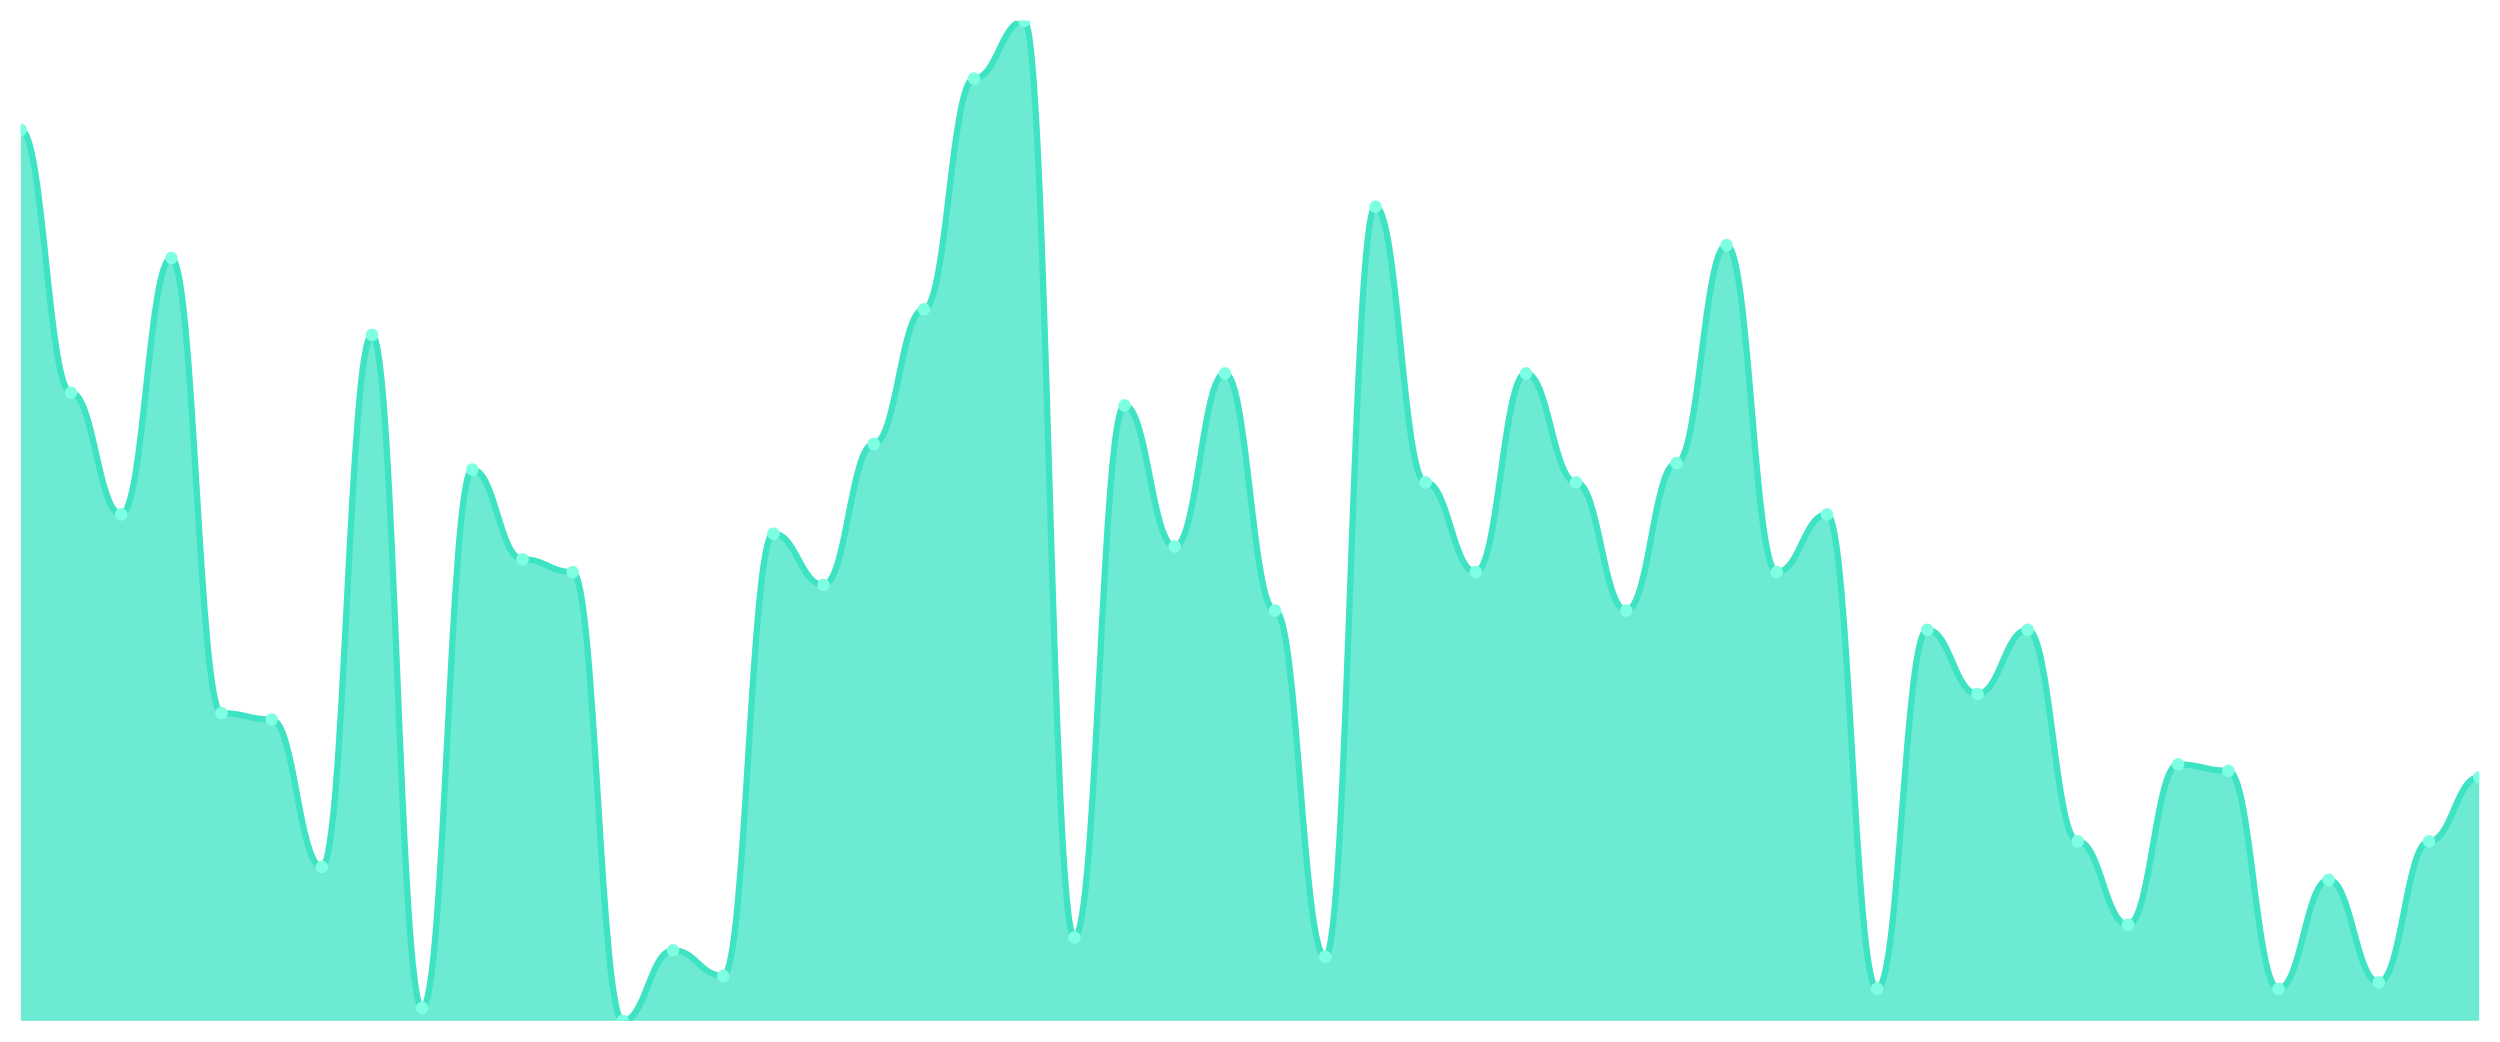
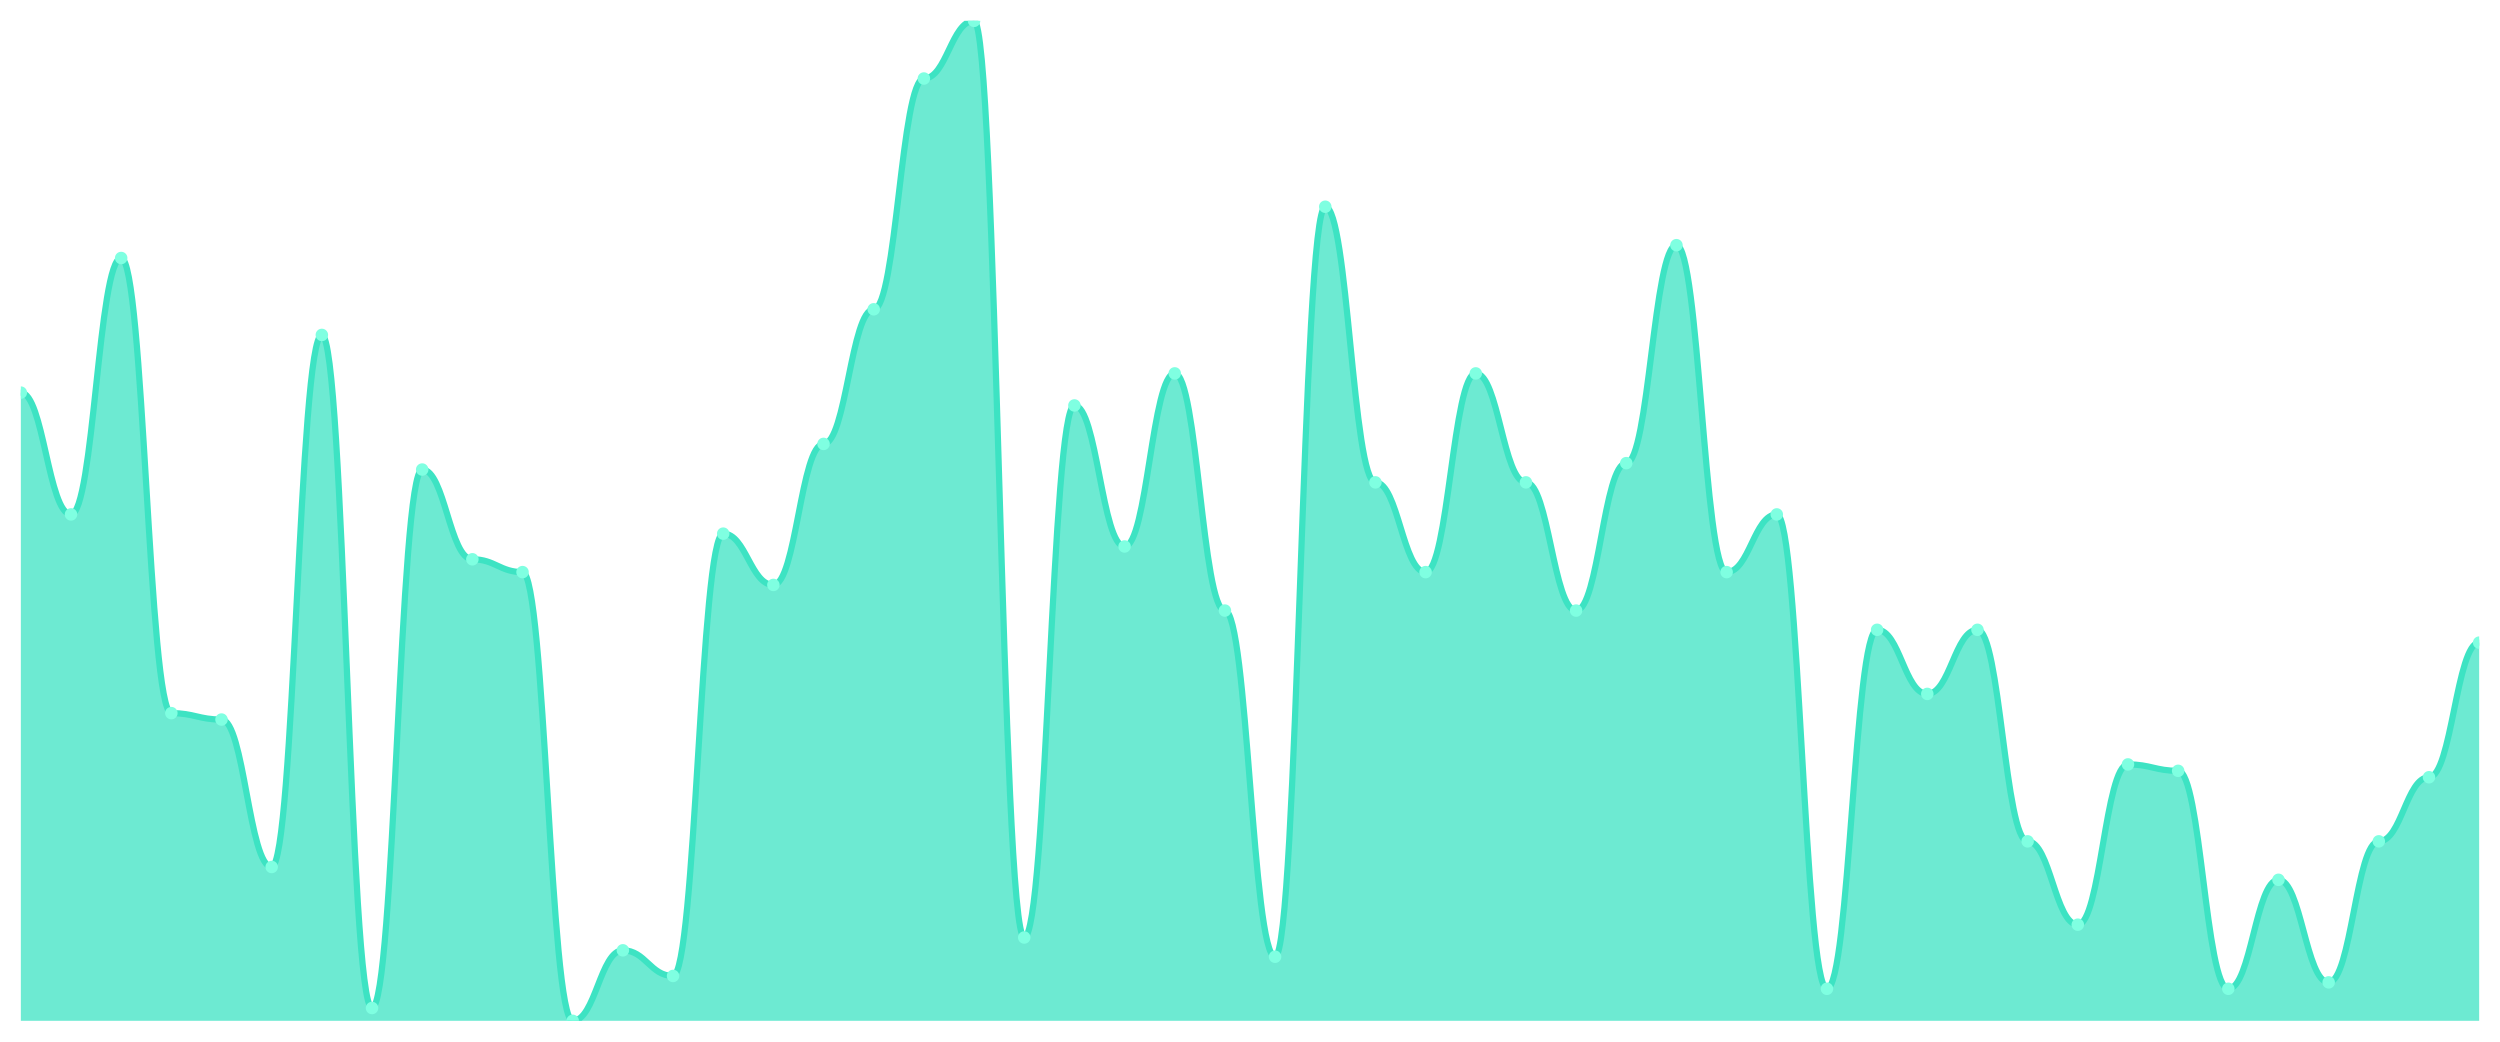
<svg xmlns="http://www.w3.org/2000/svg" viewBox="0 0 1200 500" width="1200" height="500">
  <defs>
    <clipPath id="c">
      <rect x="10" y="10" width="1180" height="480" />
    </clipPath>
  </defs>
  <rect width="1200" height="500" fill="none" />
  <g clip-path="url(#c)">
-     <path d="M 10,490 L 10,62.308 C 20.837,62.308 23.245,188.462 34.082,188.462 C 44.918,188.462 47.327,246.923 58.163,246.923 C 69,246.923 71.408,123.846 82.245,123.846 C 93.082,123.846 95.49,342.308 106.327,342.308 C 117.163,342.308 119.571,345.385 130.408,345.385 C 141.245,345.385 143.653,416.154 154.49,416.154 C 165.327,416.154 167.735,160.769 178.571,160.769 C 189.408,160.769 191.816,483.846 202.653,483.846 C 213.49,483.846 215.898,225.385 226.735,225.385 C 237.571,225.385 239.98,268.462 250.816,268.462 C 261.653,268.462 264.061,274.615 274.898,274.615 C 285.735,274.615 288.143,490 298.98,490 C 309.816,490 312.224,456.154 323.061,456.154 C 333.898,456.154 336.306,468.462 347.143,468.462 C 357.98,468.462 360.388,256.154 371.224,256.154 C 382.061,256.154 384.469,280.769 395.306,280.769 C 406.143,280.769 408.551,213.077 419.388,213.077 C 430.224,213.077 432.633,148.462 443.469,148.462 C 454.306,148.462 456.714,37.692 467.551,37.692 C 478.388,37.692 480.796,10 491.633,10 C 502.469,10 504.878,450 515.714,450 C 526.551,450 528.959,194.615 539.796,194.615 C 550.633,194.615 553.041,262.308 563.878,262.308 C 574.714,262.308 577.122,179.231 587.959,179.231 C 598.796,179.231 601.204,293.077 612.041,293.077 C 622.878,293.077 625.286,459.231 636.122,459.231 C 646.959,459.231 649.367,99.231 660.204,99.231 C 671.041,99.231 673.449,231.538 684.286,231.538 C 695.122,231.538 697.531,274.615 708.367,274.615 C 719.204,274.615 721.612,179.231 732.449,179.231 C 743.286,179.231 745.694,231.538 756.531,231.538 C 767.367,231.538 769.776,293.077 780.612,293.077 C 791.449,293.077 793.857,222.308 804.694,222.308 C 815.531,222.308 817.939,117.692 828.776,117.692 C 839.612,117.692 842.02,274.615 852.857,274.615 C 863.694,274.615 866.102,246.923 876.939,246.923 C 887.776,246.923 890.184,474.615 901.02,474.615 C 911.857,474.615 914.265,302.308 925.102,302.308 C 935.939,302.308 938.347,333.077 949.184,333.077 C 960.02,333.077 962.429,302.308 973.265,302.308 C 984.102,302.308 986.51,403.846 997.347,403.846 C 1008.184,403.846 1010.592,443.846 1021.429,443.846 C 1032.265,443.846 1034.673,366.923 1045.51,366.923 C 1056.347,366.923 1058.755,370 1069.592,370 C 1080.429,370 1082.837,474.615 1093.673,474.615 C 1104.51,474.615 1106.918,422.308 1117.755,422.308 C 1128.592,422.308 1131,471.538 1141.837,471.538 C 1152.673,471.538 1155.082,403.846 1165.918,403.846 C 1176.755,403.846 1179.163,373.077 1190,373.077 L 1190,490 Z" fill="rgba(61,227,195,0.75)" />
-     <path d="M 10,62.308 C 20.837,62.308 23.245,188.462 34.082,188.462 C 44.918,188.462 47.327,246.923 58.163,246.923 C 69,246.923 71.408,123.846 82.245,123.846 C 93.082,123.846 95.49,342.308 106.327,342.308 C 117.163,342.308 119.571,345.385 130.408,345.385 C 141.245,345.385 143.653,416.154 154.49,416.154 C 165.327,416.154 167.735,160.769 178.571,160.769 C 189.408,160.769 191.816,483.846 202.653,483.846 C 213.49,483.846 215.898,225.385 226.735,225.385 C 237.571,225.385 239.98,268.462 250.816,268.462 C 261.653,268.462 264.061,274.615 274.898,274.615 C 285.735,274.615 288.143,490 298.98,490 C 309.816,490 312.224,456.154 323.061,456.154 C 333.898,456.154 336.306,468.462 347.143,468.462 C 357.98,468.462 360.388,256.154 371.224,256.154 C 382.061,256.154 384.469,280.769 395.306,280.769 C 406.143,280.769 408.551,213.077 419.388,213.077 C 430.224,213.077 432.633,148.462 443.469,148.462 C 454.306,148.462 456.714,37.692 467.551,37.692 C 478.388,37.692 480.796,10 491.633,10 C 502.469,10 504.878,450 515.714,450 C 526.551,450 528.959,194.615 539.796,194.615 C 550.633,194.615 553.041,262.308 563.878,262.308 C 574.714,262.308 577.122,179.231 587.959,179.231 C 598.796,179.231 601.204,293.077 612.041,293.077 C 622.878,293.077 625.286,459.231 636.122,459.231 C 646.959,459.231 649.367,99.231 660.204,99.231 C 671.041,99.231 673.449,231.538 684.286,231.538 C 695.122,231.538 697.531,274.615 708.367,274.615 C 719.204,274.615 721.612,179.231 732.449,179.231 C 743.286,179.231 745.694,231.538 756.531,231.538 C 767.367,231.538 769.776,293.077 780.612,293.077 C 791.449,293.077 793.857,222.308 804.694,222.308 C 815.531,222.308 817.939,117.692 828.776,117.692 C 839.612,117.692 842.02,274.615 852.857,274.615 C 863.694,274.615 866.102,246.923 876.939,246.923 C 887.776,246.923 890.184,474.615 901.02,474.615 C 911.857,474.615 914.265,302.308 925.102,302.308 C 935.939,302.308 938.347,333.077 949.184,333.077 C 960.02,333.077 962.429,302.308 973.265,302.308 C 984.102,302.308 986.51,403.846 997.347,403.846 C 1008.184,403.846 1010.592,443.846 1021.429,443.846 C 1032.265,443.846 1034.673,366.923 1045.51,366.923 C 1056.347,366.923 1058.755,370 1069.592,370 C 1080.429,370 1082.837,474.615 1093.673,474.615 C 1104.51,474.615 1106.918,422.308 1117.755,422.308 C 1128.592,422.308 1131,471.538 1141.837,471.538 C 1152.673,471.538 1155.082,403.846 1165.918,403.846 C 1176.755,403.846 1179.163,373.077 1190,373.077" fill="none" stroke="#3de3c3" stroke-width="3" stroke-linecap="round" stroke-linejoin="round" />
-     <circle cx="10" cy="62.308" r="3" fill="#7fffe1" />
-     <circle cx="34.082" cy="188.462" r="3" fill="#7fffe1" />
-     <circle cx="58.163" cy="246.923" r="3" fill="#7fffe1" />
-     <circle cx="82.245" cy="123.846" r="3" fill="#7fffe1" />
-     <circle cx="106.327" cy="342.308" r="3" fill="#7fffe1" />
-     <circle cx="130.408" cy="345.385" r="3" fill="#7fffe1" />
-     <circle cx="154.49" cy="416.154" r="3" fill="#7fffe1" />
-     <circle cx="178.571" cy="160.769" r="3" fill="#7fffe1" />
-     <circle cx="202.653" cy="483.846" r="3" fill="#7fffe1" />
-     <circle cx="226.735" cy="225.385" r="3" fill="#7fffe1" />
-     <circle cx="250.816" cy="268.462" r="3" fill="#7fffe1" />
-     <circle cx="274.898" cy="274.615" r="3" fill="#7fffe1" />
-     <circle cx="298.98" cy="490" r="3" fill="#7fffe1" />
-     <circle cx="323.061" cy="456.154" r="3" fill="#7fffe1" />
-     <circle cx="347.143" cy="468.462" r="3" fill="#7fffe1" />
-     <circle cx="371.224" cy="256.154" r="3" fill="#7fffe1" />
-     <circle cx="395.306" cy="280.769" r="3" fill="#7fffe1" />
-     <circle cx="419.388" cy="213.077" r="3" fill="#7fffe1" />
-     <circle cx="443.469" cy="148.462" r="3" fill="#7fffe1" />
-     <circle cx="467.551" cy="37.692" r="3" fill="#7fffe1" />
-     <circle cx="491.633" cy="10" r="3" fill="#7fffe1" />
-     <circle cx="515.714" cy="450" r="3" fill="#7fffe1" />
-     <circle cx="539.796" cy="194.615" r="3" fill="#7fffe1" />
-     <circle cx="563.878" cy="262.308" r="3" fill="#7fffe1" />
-     <circle cx="587.959" cy="179.231" r="3" fill="#7fffe1" />
-     <circle cx="612.041" cy="293.077" r="3" fill="#7fffe1" />
-     <circle cx="636.122" cy="459.231" r="3" fill="#7fffe1" />
-     <circle cx="660.204" cy="99.231" r="3" fill="#7fffe1" />
-     <circle cx="684.286" cy="231.538" r="3" fill="#7fffe1" />
-     <circle cx="708.367" cy="274.615" r="3" fill="#7fffe1" />
-     <circle cx="732.449" cy="179.231" r="3" fill="#7fffe1" />
-     <circle cx="756.531" cy="231.538" r="3" fill="#7fffe1" />
-     <circle cx="780.612" cy="293.077" r="3" fill="#7fffe1" />
-     <circle cx="804.694" cy="222.308" r="3" fill="#7fffe1" />
-     <circle cx="828.776" cy="117.692" r="3" fill="#7fffe1" />
-     <circle cx="852.857" cy="274.615" r="3" fill="#7fffe1" />
-     <circle cx="876.939" cy="246.923" r="3" fill="#7fffe1" />
-     <circle cx="901.02" cy="474.615" r="3" fill="#7fffe1" />
-     <circle cx="925.102" cy="302.308" r="3" fill="#7fffe1" />
-     <circle cx="949.184" cy="333.077" r="3" fill="#7fffe1" />
-     <circle cx="973.265" cy="302.308" r="3" fill="#7fffe1" />
-     <circle cx="997.347" cy="403.846" r="3" fill="#7fffe1" />
-     <circle cx="1021.429" cy="443.846" r="3" fill="#7fffe1" />
-     <circle cx="1045.51" cy="366.923" r="3" fill="#7fffe1" />
-     <circle cx="1069.592" cy="370" r="3" fill="#7fffe1" />
-     <circle cx="1093.673" cy="474.615" r="3" fill="#7fffe1" />
-     <circle cx="1117.755" cy="422.308" r="3" fill="#7fffe1" />
-     <circle cx="1141.837" cy="471.538" r="3" fill="#7fffe1" />
-     <circle cx="1165.918" cy="403.846" r="3" fill="#7fffe1" />
-     <circle cx="1190" cy="373.077" r="3" fill="#7fffe1" />
+     <path d="M 10,490 L 10,188.462 C 20.837,188.462 23.245,246.923 34.082,246.923 C 44.918,246.923 47.327,123.846 58.163,123.846 C 69,123.846 71.408,342.308 82.245,342.308 C 93.082,342.308 95.49,345.385 106.327,345.385 C 117.163,345.385 119.571,416.154 130.408,416.154 C 141.245,416.154 143.653,160.769 154.49,160.769 C 165.327,160.769 167.735,483.846 178.571,483.846 C 189.408,483.846 191.816,225.385 202.653,225.385 C 213.49,225.385 215.898,268.462 226.735,268.462 C 237.571,268.462 239.98,274.615 250.816,274.615 C 261.653,274.615 264.061,490 274.898,490 C 285.735,490 288.143,456.154 298.98,456.154 C 309.816,456.154 312.224,468.462 323.061,468.462 C 333.898,468.462 336.306,256.154 347.143,256.154 C 357.98,256.154 360.388,280.769 371.224,280.769 C 382.061,280.769 384.469,213.077 395.306,213.077 C 406.143,213.077 408.551,148.462 419.388,148.462 C 430.224,148.462 432.633,37.692 443.469,37.692 C 454.306,37.692 456.714,10 467.551,10 C 478.388,10 480.796,450 491.633,450 C 502.469,450 504.878,194.615 515.714,194.615 C 526.551,194.615 528.959,262.308 539.796,262.308 C 550.633,262.308 553.041,179.231 563.878,179.231 C 574.714,179.231 577.122,293.077 587.959,293.077 C 598.796,293.077 601.204,459.231 612.041,459.231 C 622.878,459.231 625.286,99.231 636.122,99.231 C 646.959,99.231 649.367,231.538 660.204,231.538 C 671.041,231.538 673.449,274.615 684.286,274.615 C 695.122,274.615 697.531,179.231 708.367,179.231 C 719.204,179.231 721.612,231.538 732.449,231.538 C 743.286,231.538 745.694,293.077 756.531,293.077 C 767.367,293.077 769.776,222.308 780.612,222.308 C 791.449,222.308 793.857,117.692 804.694,117.692 C 815.531,117.692 817.939,274.615 828.776,274.615 C 839.612,274.615 842.02,246.923 852.857,246.923 C 863.694,246.923 866.102,474.615 876.939,474.615 C 887.776,474.615 890.184,302.308 901.02,302.308 C 911.857,302.308 914.265,333.077 925.102,333.077 C 935.939,333.077 938.347,302.308 949.184,302.308 C 960.02,302.308 962.429,403.846 973.265,403.846 C 984.102,403.846 986.51,443.846 997.347,443.846 C 1008.184,443.846 1010.592,366.923 1021.429,366.923 C 1032.265,366.923 1034.673,370 1045.51,370 C 1056.347,370 1058.755,474.615 1069.592,474.615 C 1080.429,474.615 1082.837,422.308 1093.673,422.308 C 1104.51,422.308 1106.918,471.538 1117.755,471.538 C 1128.592,471.538 1131,403.846 1141.837,403.846 C 1152.673,403.846 1155.082,373.077 1165.918,373.077 C 1176.755,373.077 1179.163,308.462 1190,308.462 L 1190,490 Z" fill="rgba(61,227,195,0.75)" />
+     <path d="M 10,188.462 C 20.837,188.462 23.245,246.923 34.082,246.923 C 44.918,246.923 47.327,123.846 58.163,123.846 C 69,123.846 71.408,342.308 82.245,342.308 C 93.082,342.308 95.49,345.385 106.327,345.385 C 117.163,345.385 119.571,416.154 130.408,416.154 C 141.245,416.154 143.653,160.769 154.49,160.769 C 165.327,160.769 167.735,483.846 178.571,483.846 C 189.408,483.846 191.816,225.385 202.653,225.385 C 213.49,225.385 215.898,268.462 226.735,268.462 C 237.571,268.462 239.98,274.615 250.816,274.615 C 261.653,274.615 264.061,490 274.898,490 C 285.735,490 288.143,456.154 298.98,456.154 C 309.816,456.154 312.224,468.462 323.061,468.462 C 333.898,468.462 336.306,256.154 347.143,256.154 C 357.98,256.154 360.388,280.769 371.224,280.769 C 382.061,280.769 384.469,213.077 395.306,213.077 C 406.143,213.077 408.551,148.462 419.388,148.462 C 430.224,148.462 432.633,37.692 443.469,37.692 C 454.306,37.692 456.714,10 467.551,10 C 478.388,10 480.796,450 491.633,450 C 502.469,450 504.878,194.615 515.714,194.615 C 526.551,194.615 528.959,262.308 539.796,262.308 C 550.633,262.308 553.041,179.231 563.878,179.231 C 574.714,179.231 577.122,293.077 587.959,293.077 C 598.796,293.077 601.204,459.231 612.041,459.231 C 622.878,459.231 625.286,99.231 636.122,99.231 C 646.959,99.231 649.367,231.538 660.204,231.538 C 671.041,231.538 673.449,274.615 684.286,274.615 C 695.122,274.615 697.531,179.231 708.367,179.231 C 719.204,179.231 721.612,231.538 732.449,231.538 C 743.286,231.538 745.694,293.077 756.531,293.077 C 767.367,293.077 769.776,222.308 780.612,222.308 C 791.449,222.308 793.857,117.692 804.694,117.692 C 815.531,117.692 817.939,274.615 828.776,274.615 C 839.612,274.615 842.02,246.923 852.857,246.923 C 863.694,246.923 866.102,474.615 876.939,474.615 C 887.776,474.615 890.184,302.308 901.02,302.308 C 911.857,302.308 914.265,333.077 925.102,333.077 C 935.939,333.077 938.347,302.308 949.184,302.308 C 960.02,302.308 962.429,403.846 973.265,403.846 C 984.102,403.846 986.51,443.846 997.347,443.846 C 1008.184,443.846 1010.592,366.923 1021.429,366.923 C 1032.265,366.923 1034.673,370 1045.51,370 C 1056.347,370 1058.755,474.615 1069.592,474.615 C 1080.429,474.615 1082.837,422.308 1093.673,422.308 C 1104.51,422.308 1106.918,471.538 1117.755,471.538 C 1128.592,471.538 1131,403.846 1141.837,403.846 C 1152.673,403.846 1155.082,373.077 1165.918,373.077 C 1176.755,373.077 1179.163,308.462 1190,308.462" fill="none" stroke="#3de3c3" stroke-width="3" stroke-linecap="round" stroke-linejoin="round" />
+     <circle cx="10" cy="188.462" r="3" fill="#7fffe1" />
+     <circle cx="34.082" cy="246.923" r="3" fill="#7fffe1" />
+     <circle cx="58.163" cy="123.846" r="3" fill="#7fffe1" />
+     <circle cx="82.245" cy="342.308" r="3" fill="#7fffe1" />
+     <circle cx="106.327" cy="345.385" r="3" fill="#7fffe1" />
+     <circle cx="130.408" cy="416.154" r="3" fill="#7fffe1" />
+     <circle cx="154.49" cy="160.769" r="3" fill="#7fffe1" />
+     <circle cx="178.571" cy="483.846" r="3" fill="#7fffe1" />
+     <circle cx="202.653" cy="225.385" r="3" fill="#7fffe1" />
+     <circle cx="226.735" cy="268.462" r="3" fill="#7fffe1" />
+     <circle cx="250.816" cy="274.615" r="3" fill="#7fffe1" />
+     <circle cx="274.898" cy="490" r="3" fill="#7fffe1" />
+     <circle cx="298.98" cy="456.154" r="3" fill="#7fffe1" />
+     <circle cx="323.061" cy="468.462" r="3" fill="#7fffe1" />
+     <circle cx="347.143" cy="256.154" r="3" fill="#7fffe1" />
+     <circle cx="371.224" cy="280.769" r="3" fill="#7fffe1" />
+     <circle cx="395.306" cy="213.077" r="3" fill="#7fffe1" />
+     <circle cx="419.388" cy="148.462" r="3" fill="#7fffe1" />
+     <circle cx="443.469" cy="37.692" r="3" fill="#7fffe1" />
+     <circle cx="467.551" cy="10" r="3" fill="#7fffe1" />
+     <circle cx="491.633" cy="450" r="3" fill="#7fffe1" />
+     <circle cx="515.714" cy="194.615" r="3" fill="#7fffe1" />
+     <circle cx="539.796" cy="262.308" r="3" fill="#7fffe1" />
+     <circle cx="563.878" cy="179.231" r="3" fill="#7fffe1" />
+     <circle cx="587.959" cy="293.077" r="3" fill="#7fffe1" />
+     <circle cx="612.041" cy="459.231" r="3" fill="#7fffe1" />
+     <circle cx="636.122" cy="99.231" r="3" fill="#7fffe1" />
+     <circle cx="660.204" cy="231.538" r="3" fill="#7fffe1" />
+     <circle cx="684.286" cy="274.615" r="3" fill="#7fffe1" />
+     <circle cx="708.367" cy="179.231" r="3" fill="#7fffe1" />
+     <circle cx="732.449" cy="231.538" r="3" fill="#7fffe1" />
+     <circle cx="756.531" cy="293.077" r="3" fill="#7fffe1" />
+     <circle cx="780.612" cy="222.308" r="3" fill="#7fffe1" />
+     <circle cx="804.694" cy="117.692" r="3" fill="#7fffe1" />
+     <circle cx="828.776" cy="274.615" r="3" fill="#7fffe1" />
+     <circle cx="852.857" cy="246.923" r="3" fill="#7fffe1" />
+     <circle cx="876.939" cy="474.615" r="3" fill="#7fffe1" />
+     <circle cx="901.02" cy="302.308" r="3" fill="#7fffe1" />
+     <circle cx="925.102" cy="333.077" r="3" fill="#7fffe1" />
+     <circle cx="949.184" cy="302.308" r="3" fill="#7fffe1" />
+     <circle cx="973.265" cy="403.846" r="3" fill="#7fffe1" />
+     <circle cx="997.347" cy="443.846" r="3" fill="#7fffe1" />
+     <circle cx="1021.429" cy="366.923" r="3" fill="#7fffe1" />
+     <circle cx="1045.51" cy="370" r="3" fill="#7fffe1" />
+     <circle cx="1069.592" cy="474.615" r="3" fill="#7fffe1" />
+     <circle cx="1093.673" cy="422.308" r="3" fill="#7fffe1" />
+     <circle cx="1117.755" cy="471.538" r="3" fill="#7fffe1" />
+     <circle cx="1141.837" cy="403.846" r="3" fill="#7fffe1" />
+     <circle cx="1165.918" cy="373.077" r="3" fill="#7fffe1" />
+     <circle cx="1190" cy="308.462" r="3" fill="#7fffe1" />
  </g>
</svg>
